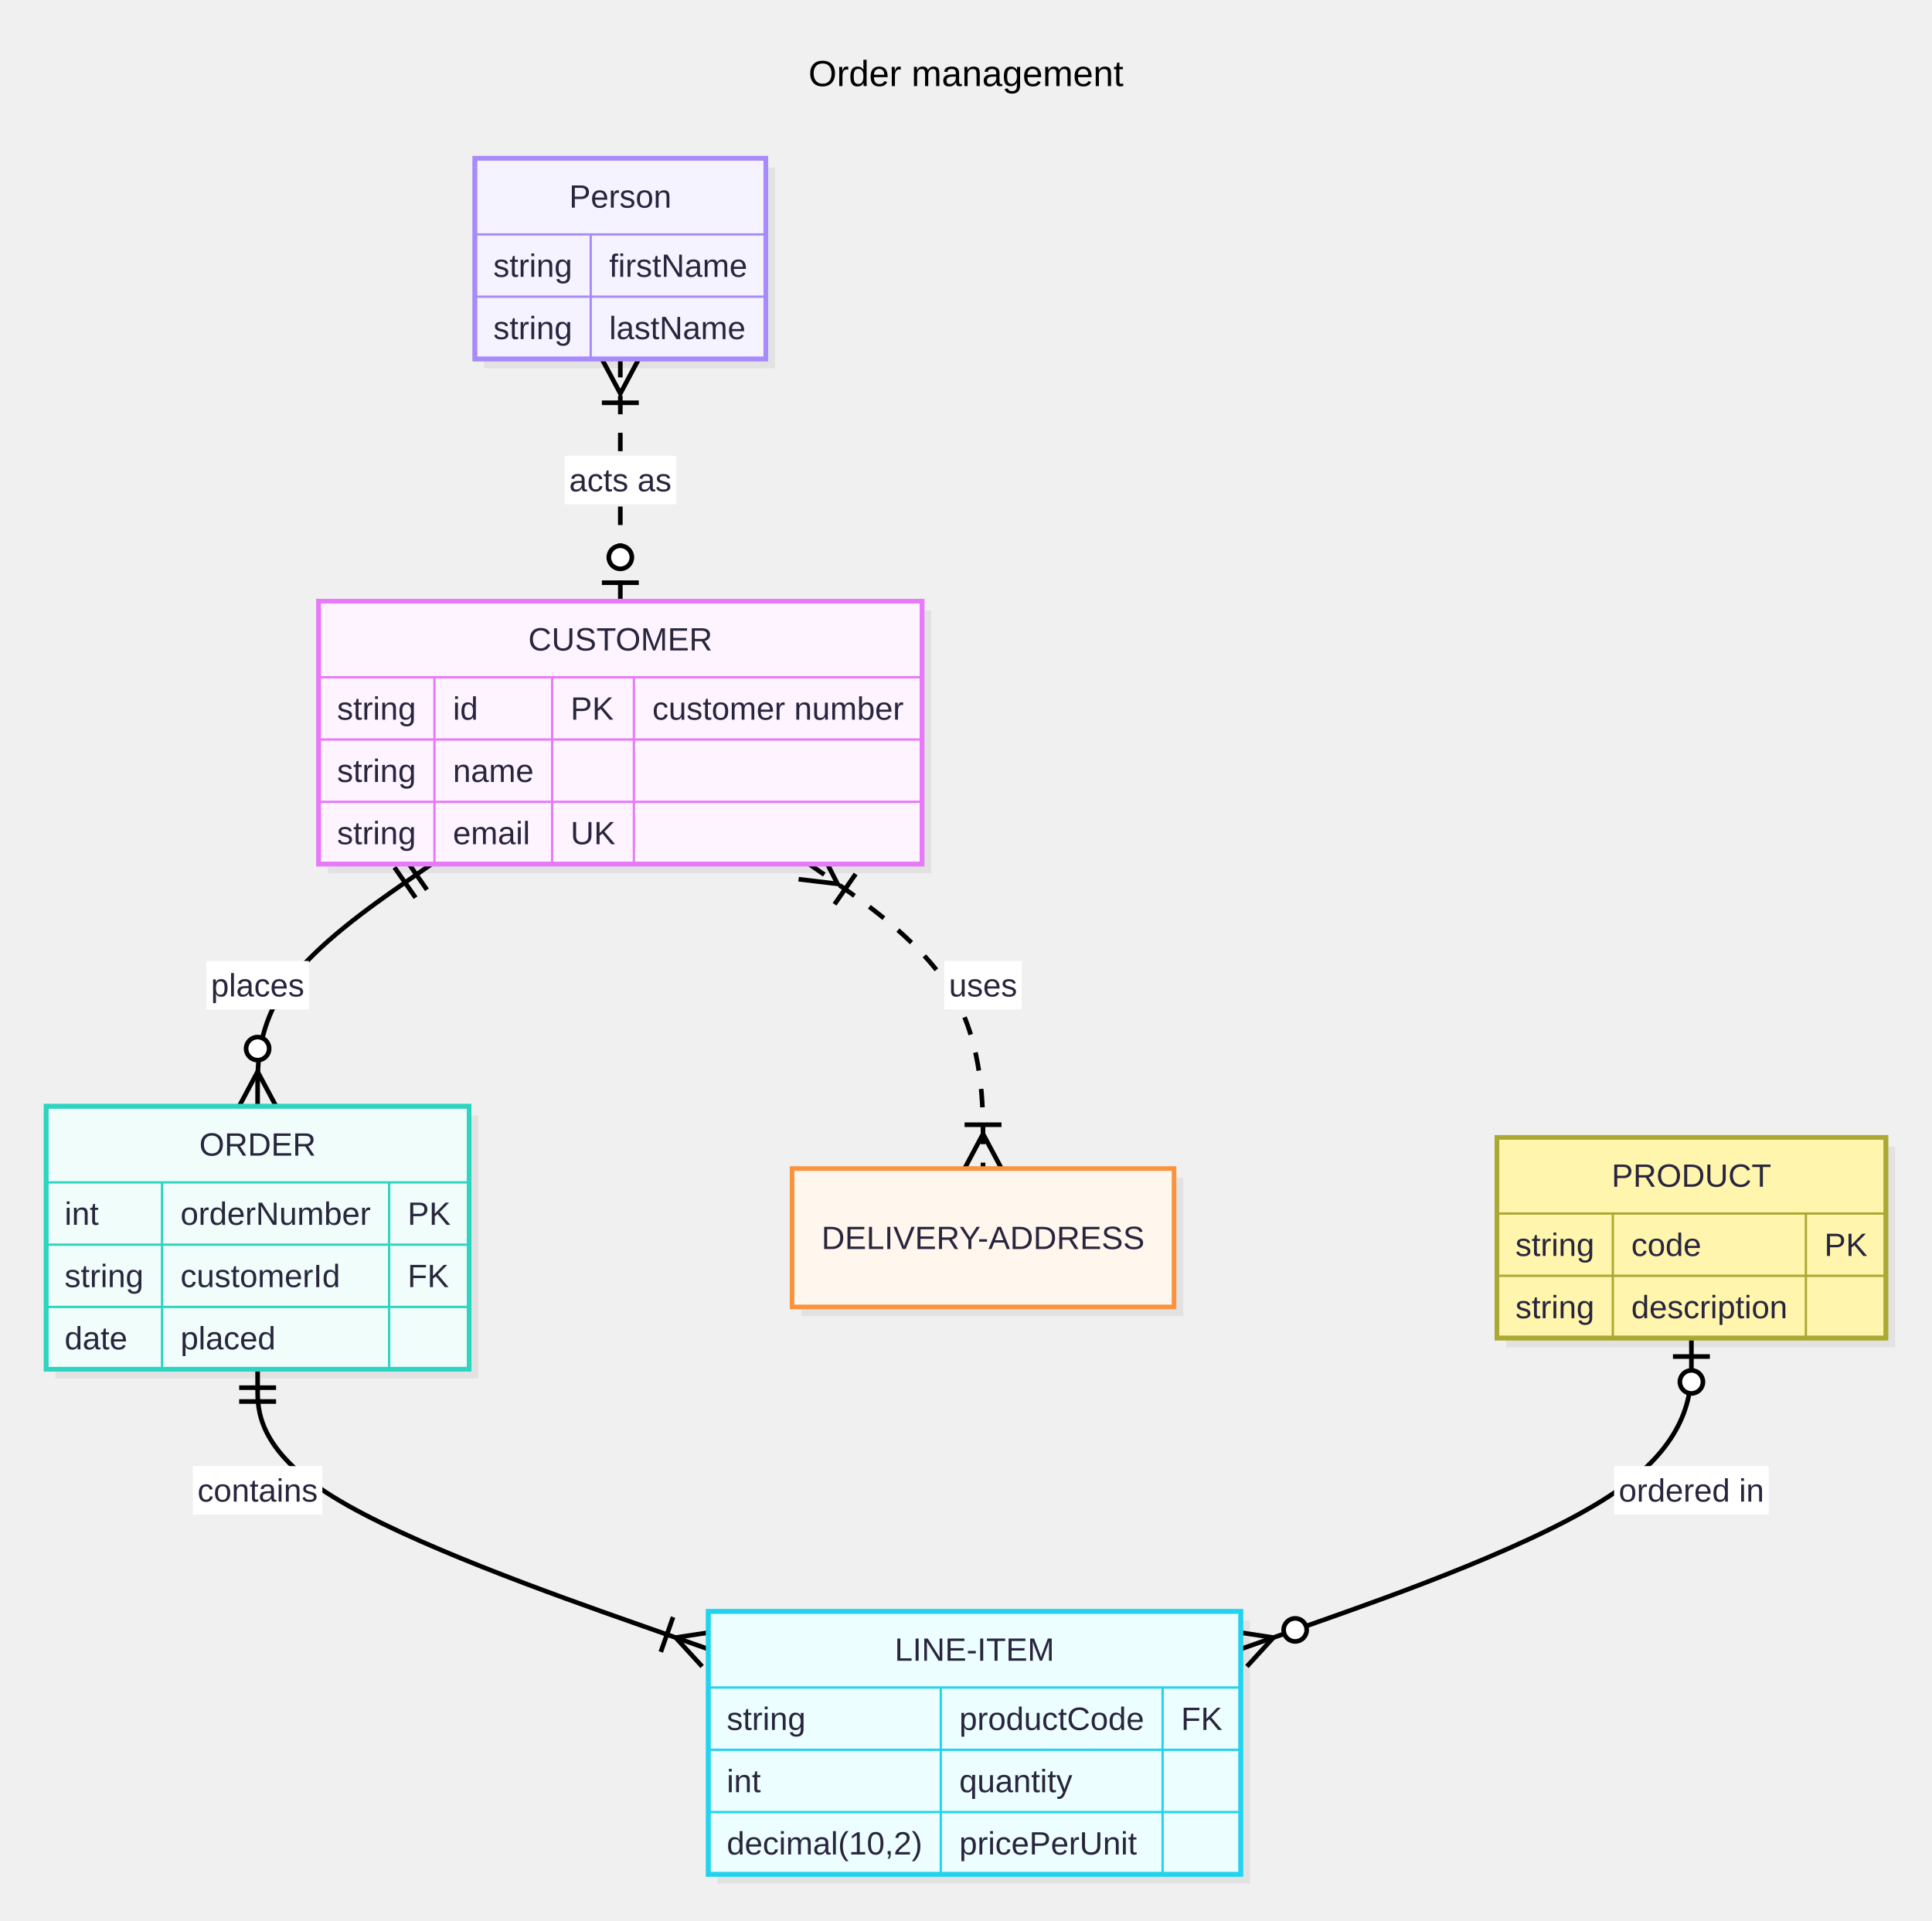
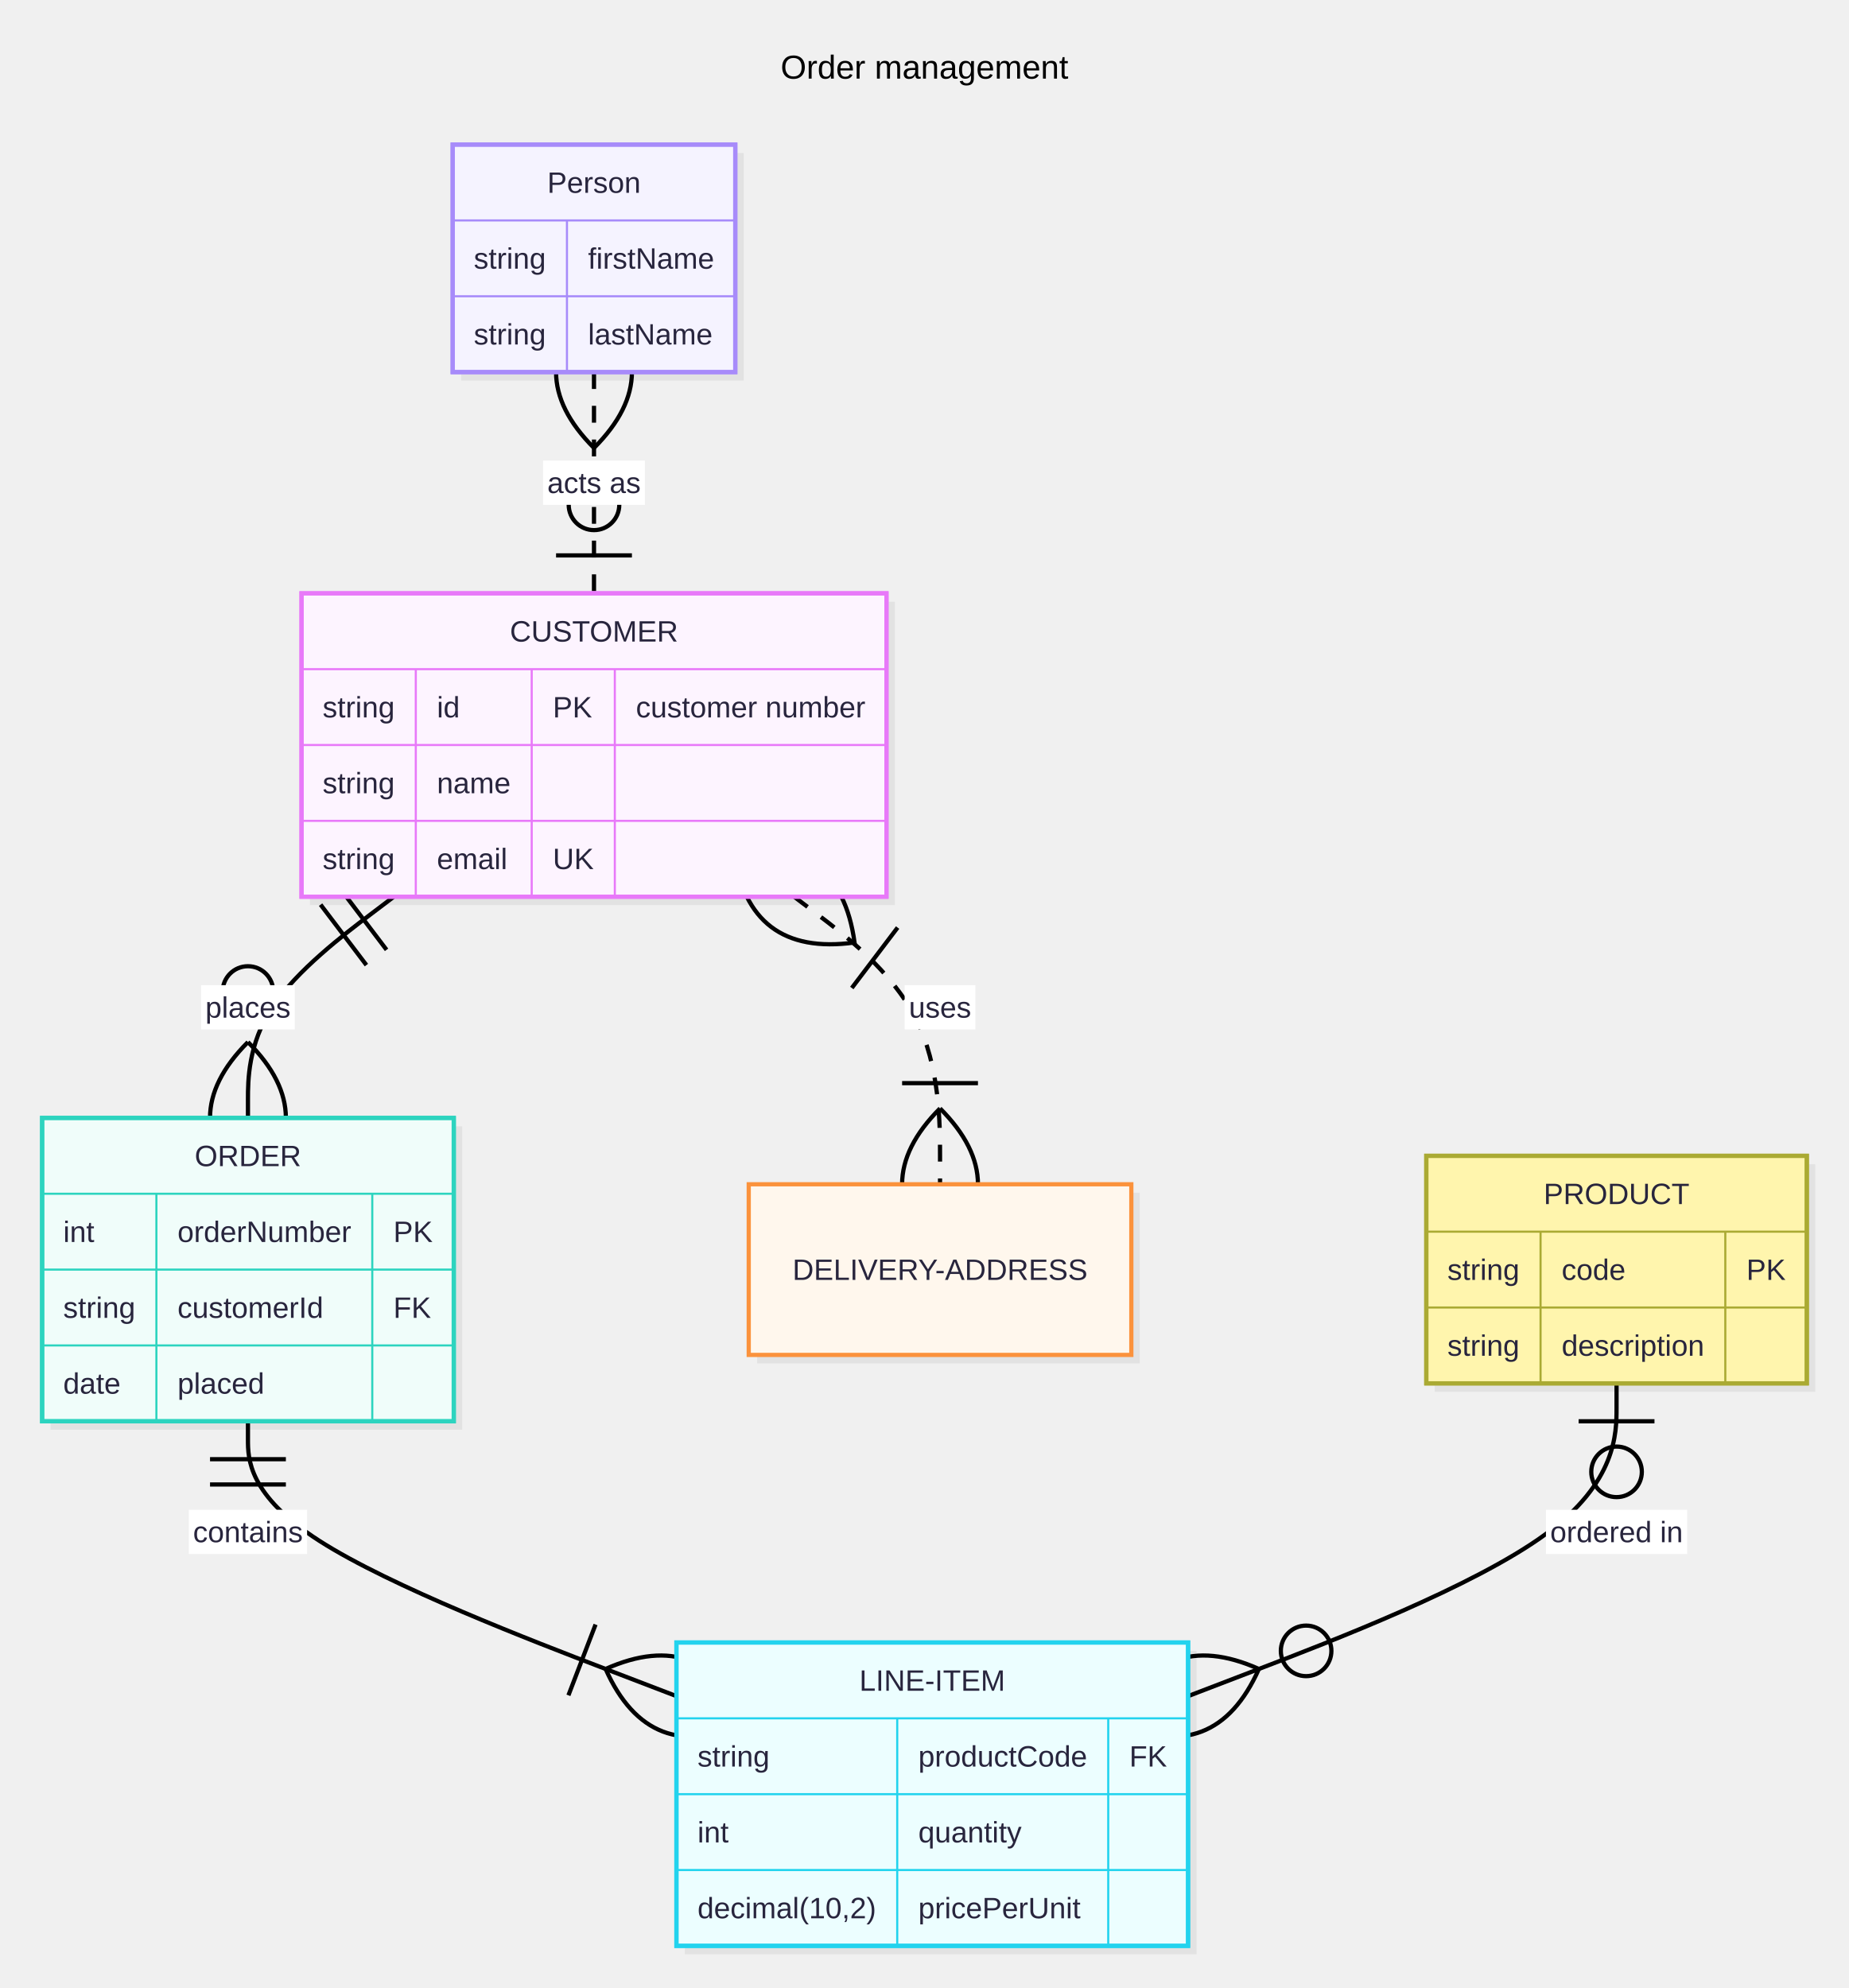
- <svg xmlns="http://www.w3.org/2000/svg" id="my-svg" width="100%" class="erDiagram" style="max-width: 837.544px; background-color: white;" viewBox="-20 -68.625 837.544 832.625" role="graphics-document document" aria-roledescription="er">
+ <svg xmlns="http://www.w3.org/2000/svg" id="my-svg" width="100%" class="erDiagram" style="max-width: 877.544px; background-color: white;" viewBox="-20 -68.625 877.544 943.625" role="graphics-document document" aria-roledescription="er">
  <style>#my-svg{font-family:"Recursive Variable", arial, sans-serif;font-size:16px;}#my-svg text{font-family:"Recursive Variable", arial, sans-serif;}</style>
  <g>
    <g class="edgePaths">
      <g id="L-CUSTOMER-ORDER-0" class="edgePath">
-         <path class="flowchart-link LS-CUSTOMER LE-ORDER" d="M167.071,306L154.506,314.75C141.941,323.5,116.812,341,104.248,358.5C91.683,376,91.683,393.5,91.683,402.25L91.683,411" fill="none" stroke="#000000" stroke-width="2" />
-         <path d="M83.683,411L91.683,396L99.683,411" fill="none" stroke="#000000" stroke-width="2" />
-         <circle cx="91.683" cy="386" r="5" fill="#ffffff" stroke="#000000" stroke-width="2" />
-         <path d="M165.077,317.137L155.934,304.007" fill="none" stroke="#000000" stroke-width="2" />
-         <path d="M160.154,320.566L151.01,307.436" fill="none" stroke="#000000" stroke-width="2" />
+         <path class="flowchart-link LS-CUSTOMER LE-ORDER" d="M166.94,357L155.397,365.75C143.854,374.5,120.769,392,109.226,409.5C97.683,427,97.683,444.5,97.683,453.25L97.683,462" fill="none" stroke="#000000" stroke-width="2" />
+         <circle class="marker" cx="97.683" cy="402" r="12" fill="none" stroke="#000000" stroke-width="2" />
+         <path class="marker" d="M97.683,426C121.683,450,121.683,474,97.683,498C73.683,474,73.683,450,97.683,426" fill="none" stroke="#000000" stroke-width="2" />
+         <path class="marker" d="M163.469,382.218L141.721,353.529M153.906,389.467L132.159,360.779" fill="none" stroke="#000000" stroke-width="2" />
      </g>
      <g id="L-CUSTOMER-DELIVERY-ADDRESS-1" class="edgePath">
-         <path class="flowchart-link LS-CUSTOMER LE-DELIVERY-ADDRESS" d="M330.769,306L343.334,314.75C355.899,323.5,381.028,341,393.592,363C406.157,385,406.157,411.5,406.157,424.75L406.157,438" fill="none" stroke="#000000" stroke-width="2" stroke-dasharray="8 8" />
-         <path d="M398.157,438L406.157,423L414.157,438" fill="none" stroke="#000000" stroke-width="2" />
-         <path d="M398.157,419L414.157,419" fill="none" stroke="#000000" stroke-width="2" />
-         <path d="M335.341,299.435L343.079,314.572L326.198,312.565" fill="none" stroke="#000000" stroke-width="2" />
-         <path d="M350.933,310.293L341.789,323.423" fill="none" stroke="#000000" stroke-width="2" />
+         <path class="flowchart-link LS-CUSTOMER LE-DELIVERY-ADDRESS" d="M356.9,357L368.443,365.75C379.986,374.5,403.071,392,414.614,414.75C426.157,437.5,426.157,465.5,426.157,479.5L426.157,493.5" fill="none" stroke="#000000" stroke-width="2" stroke-dasharray="8 8" />
+         <path class="marker" d="M444.157,445.5L408.157,445.5" fill="none" stroke="#000000" stroke-width="2" />
+         <path class="marker" d="M426.157,457.5C450.157,481.5,450.157,505.5,426.157,529.5C402.157,505.5,402.157,481.5,426.157,457.5" fill="none" stroke="#000000" stroke-width="2" />
+         <path class="marker" d="M328.212,335.252C361.836,330.625,380.962,345.123,385.589,378.748C351.965,383.375,332.839,368.877,328.212,335.252" fill="none" stroke="#000000" stroke-width="2" />
+         <path class="marker" d="M406.026,371.652L384.278,400.341" fill="none" stroke="#000000" stroke-width="2" />
      </g>
      <g id="L-ORDER-LINE-ITEM-2" class="edgePath">
-         <path class="flowchart-link LS-ORDER LE-LINE-ITEM" d="M91.683,525L91.683,533.75C91.683,542.5,91.683,560,124.243,580.222C156.803,600.444,221.924,623.389,254.484,634.861L287.044,646.333" fill="none" stroke="#000000" stroke-width="2" />
-         <path d="M284.386,653.879L272.897,641.348L289.703,638.788" fill="none" stroke="#000000" stroke-width="2" />
-         <path d="M266.466,647.565L271.783,632.474" fill="none" stroke="#000000" stroke-width="2" />
-         <path d="M99.683,533L83.683,533" fill="none" stroke="#000000" stroke-width="2" />
-         <path d="M99.683,539L83.683,539" fill="none" stroke="#000000" stroke-width="2" />
+         <path class="flowchart-link LS-ORDER LE-LINE-ITEM" d="M97.683,606L97.683,614.75C97.683,623.5,97.683,641,131.577,662.743C165.47,684.485,233.257,710.47,267.151,723.463L301.044,736.456" fill="none" stroke="#000000" stroke-width="2" />
+         <path class="marker" d="M262.668,702.467L249.782,736.082" fill="none" stroke="#000000" stroke-width="2" />
+         <path class="marker" d="M267.43,723.57C298.43,709.75,320.84,718.341,334.659,749.341C303.659,763.161,281.249,754.57,267.43,723.57" fill="none" stroke="#000000" stroke-width="2" />
+         <path class="marker" d="M115.683,624L79.683,624M115.683,636L79.683,636" fill="none" stroke="#000000" stroke-width="2" />
      </g>
      <g id="L-PRODUCT-LINE-ITEM-3" class="edgePath">
-         <path class="flowchart-link LS-PRODUCT LE-LINE-ITEM" d="M713.246,511.5L713.246,522.5C713.246,533.5,713.246,555.5,680.686,577.972C648.125,600.444,583.005,623.389,550.445,634.861L517.884,646.333" fill="none" stroke="#000000" stroke-width="2" />
-         <path d="M515.226,638.788L532.032,641.348L520.543,653.879" fill="none" stroke="#000000" stroke-width="2" />
-         <circle cx="541.464" cy="638.025" r="5" fill="#ffffff" stroke="#000000" stroke-width="2" />
-         <path d="M721.246,519.5L705.246,519.5" fill="none" stroke="#000000" stroke-width="2" />
-         <circle cx="713.246" cy="530.5" r="5" fill="#ffffff" stroke="#000000" stroke-width="2" />
+         <path class="flowchart-link LS-PRODUCT LE-LINE-ITEM" d="M747.246,588L747.246,599.75C747.246,611.5,747.246,635,713.352,659.743C679.459,684.485,611.672,710.47,577.778,723.463L543.884,736.456" fill="none" stroke="#000000" stroke-width="2" />
+         <circle class="marker" cx="599.909" cy="714.979" r="12" fill="none" stroke="#000000" stroke-width="2" />
+         <path class="marker" d="M577.499,723.57C563.68,754.57,541.27,763.161,510.27,749.341C524.089,718.341,546.499,709.75,577.499,723.57" fill="none" stroke="#000000" stroke-width="2" />
+         <circle class="marker" cx="747.246" cy="630" r="12" fill="none" stroke="#000000" stroke-width="2" />
+         <path class="marker" d="M765.246,606L729.246,606" fill="none" stroke="#000000" stroke-width="2" />
      </g>
      <g id="L-p-CUSTOMER-4" class="edgePath">
-         <path class="flowchart-link LS-p LE-CUSTOMER" d="M248.92,87L248.92,95.75C248.92,104.5,248.92,122,248.92,139.5C248.92,157,248.92,174.5,248.92,183.25L248.92,192" fill="none" stroke="#000000" stroke-width="2" stroke-dasharray="8 8" />
-         <path d="M240.92,184L256.92,184" fill="none" stroke="#000000" stroke-width="2" />
-         <circle cx="248.92" cy="173" r="5" fill="#ffffff" stroke="#000000" stroke-width="2" />
-         <path d="M256.92,87L248.92,102L240.92,87" fill="none" stroke="#000000" stroke-width="2" />
-         <path d="M256.92,106L240.92,106" fill="none" stroke="#000000" stroke-width="2" />
+         <path class="flowchart-link LS-p LE-CUSTOMER" d="M261.92,108L261.92,116.75C261.92,125.5,261.92,143,261.92,160.5C261.92,178,261.92,195.5,261.92,204.25L261.92,213" fill="none" stroke="#000000" stroke-width="2" stroke-dasharray="8 8" />
+         <circle class="marker" cx="261.92" cy="171" r="12" fill="none" stroke="#000000" stroke-width="2" />
+         <path class="marker" d="M279.92,195L243.92,195" fill="none" stroke="#000000" stroke-width="2" />
+         <path class="marker" d="M261.92,72C285.92,96,285.92,120,261.92,144C237.92,120,237.92,96,261.92,72" fill="none" stroke="#000000" stroke-width="2" />
+         <path class="marker" d="M279.92,156L243.92,156" fill="none" stroke="#000000" stroke-width="2" />
      </g>
    </g>
    <g class="edgeLabels">
      <g class="edgeLabel">
-         <rect x="69.453" y="348" width="44.46" height="21" fill="#FFFFFF" stroke="none" />
-         <text x="91.683" y="363.4" text-anchor="middle" font-size="14" fill="#28253D">places</text>
+         <rect x="75.453" y="399" width="44.46" height="21" fill="#FFFFFF" stroke="none" />
+         <text x="97.683" y="414.4" text-anchor="middle" font-size="14" fill="#28253D">places</text>
      </g>
      <g class="edgeLabel">
-         <rect x="389.373" y="348" width="33.568" height="21" fill="#FFFFFF" stroke="none" />
-         <text x="406.157" y="363.4" text-anchor="middle" font-size="14" fill="#28253D">uses</text>
+         <rect x="409.373" y="399" width="33.568" height="21" fill="#FFFFFF" stroke="none" />
+         <text x="426.157" y="414.4" text-anchor="middle" font-size="14" fill="#28253D">uses</text>
      </g>
      <g class="edgeLabel">
-         <rect x="63.615" y="567" width="56.136" height="21" fill="#FFFFFF" stroke="none" />
-         <text x="91.683" y="582.4" text-anchor="middle" font-size="14" fill="#28253D">contains</text>
+         <rect x="69.615" y="648" width="56.136" height="21" fill="#FFFFFF" stroke="none" />
+         <text x="97.683" y="663.4" text-anchor="middle" font-size="14" fill="#28253D">contains</text>
      </g>
      <g class="edgeLabel">
-         <rect x="679.732" y="567" width="67.028" height="21" fill="#FFFFFF" stroke="none" />
-         <text x="713.246" y="582.4" text-anchor="middle" font-size="14" fill="#28253D">ordered in</text>
+         <rect x="713.732" y="648" width="67.028" height="21" fill="#FFFFFF" stroke="none" />
+         <text x="747.246" y="663.4" text-anchor="middle" font-size="14" fill="#28253D">ordered in</text>
      </g>
      <g class="edgeLabel">
-         <rect x="224.744" y="129" width="48.352" height="21" fill="#FFFFFF" stroke="none" />
-         <text x="248.92" y="144.4" text-anchor="middle" font-size="14" fill="#28253D">acts as</text>
+         <rect x="237.744" y="150" width="48.352" height="21" fill="#FFFFFF" stroke="none" />
+         <text x="261.92" y="165.4" text-anchor="middle" font-size="14" fill="#28253D">acts as</text>
      </g>
    </g>
    <g class="nodes">
      <g id="entity-CUSTOMER-0" class="node default">
-         <rect class="drop-shadow" x="122.115" y="196" width="261.61" height="114" fill="#000000" stroke="none" opacity="0.06" />
-         <rect class="basic label-container" x="118.115" y="192" width="261.61" height="114" fill="#FDF4FF" stroke="#E879F9" stroke-width="2" />
-         <text class="nodeLabel" x="248.92" y="213.4" text-anchor="middle" font-size="14" fill="#28253D">CUSTOMER</text>
-         <path d="M118.115,225L379.725,225" fill="none" stroke="#E879F9" stroke-width="1" />
-         <text class="label" x="126.115" y="243.4" text-anchor="start" font-size="14" fill="#28253D">string</text>
-         <text class="label" x="176.345" y="243.4" text-anchor="start" font-size="14" fill="#28253D">id</text>
-         <text class="label" x="227.359" y="243.4" text-anchor="start" font-size="14" fill="#28253D">PK</text>
-         <text class="label" x="262.805" y="243.4" text-anchor="start" font-size="14" fill="#28253D">customer number</text>
-         <path d="M118.115,252L379.725,252" fill="none" stroke="#E879F9" stroke-width="1" />
-         <text class="label" x="126.115" y="270.4" text-anchor="start" font-size="14" fill="#28253D">string</text>
-         <text class="label" x="176.345" y="270.4" text-anchor="start" font-size="14" fill="#28253D">name</text>
-         <path d="M118.115,279L379.725,279" fill="none" stroke="#E879F9" stroke-width="1" />
-         <text class="label" x="126.115" y="297.4" text-anchor="start" font-size="14" fill="#28253D">string</text>
-         <text class="label" x="176.345" y="297.4" text-anchor="start" font-size="14" fill="#28253D">email</text>
-         <text class="label" x="227.359" y="297.4" text-anchor="start" font-size="14" fill="#28253D">UK</text>
-         <path d="M168.345,225L168.345,306" fill="none" stroke="#E879F9" stroke-width="1" />
-         <path d="M219.359,225L219.359,306" fill="none" stroke="#E879F9" stroke-width="1" />
-         <path d="M254.805,225L254.805,306" fill="none" stroke="#E879F9" stroke-width="1" />
-         <rect x="118.115" y="192" width="261.61" height="114" fill="none" stroke="#E879F9" stroke-width="2" />
+         <rect class="drop-shadow" x="127.115" y="217" width="277.61" height="144" fill="#000000" stroke="none" opacity="0.06" />
+         <rect class="basic label-container" x="123.115" y="213" width="277.61" height="144" fill="#FDF4FF" stroke="#E879F9" stroke-width="2" />
+         <text class="nodeLabel" x="261.92" y="235.9" text-anchor="middle" font-size="14" fill="#28253D">CUSTOMER</text>
+         <path d="M123.115,249L400.725,249" fill="none" stroke="#E879F9" stroke-width="1" />
+         <text class="label" x="133.115" y="271.9" text-anchor="start" font-size="14" fill="#28253D">string</text>
+         <text class="label" x="187.345" y="271.9" text-anchor="start" font-size="14" fill="#28253D">id</text>
+         <text class="label" x="242.359" y="271.9" text-anchor="start" font-size="14" fill="#28253D">PK</text>
+         <text class="label" x="281.805" y="271.9" text-anchor="start" font-size="14" fill="#28253D">customer number</text>
+         <path d="M123.115,285L400.725,285" fill="none" stroke="#E879F9" stroke-width="1" />
+         <text class="label" x="133.115" y="307.9" text-anchor="start" font-size="14" fill="#28253D">string</text>
+         <text class="label" x="187.345" y="307.9" text-anchor="start" font-size="14" fill="#28253D">name</text>
+         <path d="M123.115,321L400.725,321" fill="none" stroke="#E879F9" stroke-width="1" />
+         <text class="label" x="133.115" y="343.9" text-anchor="start" font-size="14" fill="#28253D">string</text>
+         <text class="label" x="187.345" y="343.9" text-anchor="start" font-size="14" fill="#28253D">email</text>
+         <text class="label" x="242.359" y="343.9" text-anchor="start" font-size="14" fill="#28253D">UK</text>
+         <path d="M177.345,249L177.345,357" fill="none" stroke="#E879F9" stroke-width="1" />
+         <path d="M232.359,249L232.359,357" fill="none" stroke="#E879F9" stroke-width="1" />
+         <path d="M271.805,249L271.805,357" fill="none" stroke="#E879F9" stroke-width="1" />
+         <rect x="123.115" y="213" width="277.61" height="144" fill="none" stroke="#E879F9" stroke-width="2" />
      </g>
      <g id="entity-ORDER-1" class="node default">
-         <rect class="drop-shadow" x="4" y="415" width="183.366" height="114" fill="#000000" stroke="none" opacity="0.06" />
-         <rect class="basic label-container" x="0" y="411" width="183.366" height="114" fill="#F0FDFA" stroke="#2DD4BF" stroke-width="2" />
-         <text class="nodeLabel" x="91.683" y="432.4" text-anchor="middle" font-size="14" fill="#28253D">ORDER</text>
-         <path d="M0,444L183.366,444" fill="none" stroke="#2DD4BF" stroke-width="1" />
-         <text class="label" x="8" y="462.4" text-anchor="start" font-size="14" fill="#28253D">int</text>
-         <text class="label" x="58.23" y="462.4" text-anchor="start" font-size="14" fill="#28253D">orderNumber</text>
-         <text class="label" x="156.69" y="462.4" text-anchor="start" font-size="14" fill="#28253D">PK</text>
-         <path d="M0,471L183.366,471" fill="none" stroke="#2DD4BF" stroke-width="1" />
-         <text class="label" x="8" y="489.4" text-anchor="start" font-size="14" fill="#28253D">string</text>
-         <text class="label" x="58.23" y="489.4" text-anchor="start" font-size="14" fill="#28253D">customerId</text>
-         <text class="label" x="156.69" y="489.4" text-anchor="start" font-size="14" fill="#28253D">FK</text>
-         <path d="M0,498L183.366,498" fill="none" stroke="#2DD4BF" stroke-width="1" />
-         <text class="label" x="8" y="516.4" text-anchor="start" font-size="14" fill="#28253D">date</text>
-         <text class="label" x="58.23" y="516.4" text-anchor="start" font-size="14" fill="#28253D">placed</text>
-         <path d="M50.23,444L50.23,525" fill="none" stroke="#2DD4BF" stroke-width="1" />
-         <path d="M148.69,444L148.69,525" fill="none" stroke="#2DD4BF" stroke-width="1" />
-         <rect x="0" y="411" width="183.366" height="114" fill="none" stroke="#2DD4BF" stroke-width="2" />
+         <rect class="drop-shadow" x="4" y="466" width="195.366" height="144" fill="#000000" stroke="none" opacity="0.06" />
+         <rect class="basic label-container" x="0" y="462" width="195.366" height="144" fill="#F0FDFA" stroke="#2DD4BF" stroke-width="2" />
+         <text class="nodeLabel" x="97.683" y="484.9" text-anchor="middle" font-size="14" fill="#28253D">ORDER</text>
+         <path d="M0,498L195.366,498" fill="none" stroke="#2DD4BF" stroke-width="1" />
+         <text class="label" x="10" y="520.9" text-anchor="start" font-size="14" fill="#28253D">int</text>
+         <text class="label" x="64.23" y="520.9" text-anchor="start" font-size="14" fill="#28253D">orderNumber</text>
+         <text class="label" x="166.69" y="520.9" text-anchor="start" font-size="14" fill="#28253D">PK</text>
+         <path d="M0,534L195.366,534" fill="none" stroke="#2DD4BF" stroke-width="1" />
+         <text class="label" x="10" y="556.9" text-anchor="start" font-size="14" fill="#28253D">string</text>
+         <text class="label" x="64.23" y="556.9" text-anchor="start" font-size="14" fill="#28253D">customerId</text>
+         <text class="label" x="166.69" y="556.9" text-anchor="start" font-size="14" fill="#28253D">FK</text>
+         <path d="M0,570L195.366,570" fill="none" stroke="#2DD4BF" stroke-width="1" />
+         <text class="label" x="10" y="592.9" text-anchor="start" font-size="14" fill="#28253D">date</text>
+         <text class="label" x="64.23" y="592.9" text-anchor="start" font-size="14" fill="#28253D">placed</text>
+         <path d="M54.23,498L54.23,606" fill="none" stroke="#2DD4BF" stroke-width="1" />
+         <path d="M156.69,498L156.69,606" fill="none" stroke="#2DD4BF" stroke-width="1" />
+         <rect x="0" y="462" width="195.366" height="144" fill="none" stroke="#2DD4BF" stroke-width="2" />
      </g>
      <g id="entity-DELIVERY-ADDRESS-2" class="node default">
-         <rect class="drop-shadow" x="327.366" y="442" width="165.582" height="60" fill="#000000" stroke="none" opacity="0.06" />
-         <rect class="basic label-container" x="323.366" y="438" width="165.582" height="60" fill="#FFF7ED" stroke="#FB923C" stroke-width="2" />
-         <text class="nodeLabel" x="406.157" y="472.9" text-anchor="middle" font-size="14" fill="#28253D">DELIVERY-ADDRESS</text>
+         <rect class="drop-shadow" x="339.366" y="497.5" width="181.582" height="81" fill="#000000" stroke="none" opacity="0.06" />
+         <rect class="basic label-container" x="335.366" y="493.5" width="181.582" height="81" fill="#FFF7ED" stroke="#FB923C" stroke-width="2" />
+         <text class="nodeLabel" x="426.157" y="538.9" text-anchor="middle" font-size="14" fill="#28253D">DELIVERY-ADDRESS</text>
      </g>
      <g id="entity-LINE-ITEM-3" class="node default">
-         <rect class="drop-shadow" x="291.044" y="634" width="230.84" height="114" fill="#000000" stroke="none" opacity="0.06" />
-         <rect class="basic label-container" x="287.044" y="630" width="230.84" height="114" fill="#ECFEFF" stroke="#22D3EE" stroke-width="2" />
-         <text class="nodeLabel" x="402.464" y="651.4" text-anchor="middle" font-size="14" fill="#28253D">LINE-ITEM</text>
-         <path d="M287.044,663L517.884,663" fill="none" stroke="#22D3EE" stroke-width="1" />
-         <text class="label" x="295.044" y="681.4" text-anchor="start" font-size="14" fill="#28253D">string</text>
-         <text class="label" x="395.842" y="681.4" text-anchor="start" font-size="14" fill="#28253D">productCode</text>
-         <text class="label" x="491.992" y="681.4" text-anchor="start" font-size="14" fill="#28253D">FK</text>
-         <path d="M287.044,690L517.884,690" fill="none" stroke="#22D3EE" stroke-width="1" />
-         <text class="label" x="295.044" y="708.4" text-anchor="start" font-size="14" fill="#28253D">int</text>
-         <text class="label" x="395.842" y="708.4" text-anchor="start" font-size="14" fill="#28253D">quantity</text>
-         <path d="M287.044,717L517.884,717" fill="none" stroke="#22D3EE" stroke-width="1" />
-         <text class="label" x="295.044" y="735.4" text-anchor="start" font-size="14" fill="#28253D">decimal(10,2)</text>
-         <text class="label" x="395.842" y="735.4" text-anchor="start" font-size="14" fill="#28253D">pricePerUnit</text>
-         <path d="M387.842,663L387.842,744" fill="none" stroke="#22D3EE" stroke-width="1" />
-         <path d="M483.992,663L483.992,744" fill="none" stroke="#22D3EE" stroke-width="1" />
-         <rect x="287.044" y="630" width="230.84" height="114" fill="none" stroke="#22D3EE" stroke-width="2" />
+         <rect class="drop-shadow" x="305.044" y="715" width="242.84" height="144" fill="#000000" stroke="none" opacity="0.06" />
+         <rect class="basic label-container" x="301.044" y="711" width="242.84" height="144" fill="#ECFEFF" stroke="#22D3EE" stroke-width="2" />
+         <text class="nodeLabel" x="422.464" y="733.9" text-anchor="middle" font-size="14" fill="#28253D">LINE-ITEM</text>
+         <path d="M301.044,747L543.884,747" fill="none" stroke="#22D3EE" stroke-width="1" />
+         <text class="label" x="311.044" y="769.9" text-anchor="start" font-size="14" fill="#28253D">string</text>
+         <text class="label" x="415.842" y="769.9" text-anchor="start" font-size="14" fill="#28253D">productCode</text>
+         <text class="label" x="515.992" y="769.9" text-anchor="start" font-size="14" fill="#28253D">FK</text>
+         <path d="M301.044,783L543.884,783" fill="none" stroke="#22D3EE" stroke-width="1" />
+         <text class="label" x="311.044" y="805.9" text-anchor="start" font-size="14" fill="#28253D">int</text>
+         <text class="label" x="415.842" y="805.9" text-anchor="start" font-size="14" fill="#28253D">quantity</text>
+         <path d="M301.044,819L543.884,819" fill="none" stroke="#22D3EE" stroke-width="1" />
+         <text class="label" x="311.044" y="841.9" text-anchor="start" font-size="14" fill="#28253D">decimal(10,2)</text>
+         <text class="label" x="415.842" y="841.9" text-anchor="start" font-size="14" fill="#28253D">pricePerUnit</text>
+         <path d="M405.842,747L405.842,855" fill="none" stroke="#22D3EE" stroke-width="1" />
+         <path d="M505.992,747L505.992,855" fill="none" stroke="#22D3EE" stroke-width="1" />
+         <rect x="301.044" y="711" width="242.84" height="144" fill="none" stroke="#22D3EE" stroke-width="2" />
      </g>
      <g id="entity-PRODUCT-4" class="node default highlight">
-         <rect class="drop-shadow" x="632.948" y="428.5" width="168.596" height="87" fill="#000000" stroke="none" opacity="0.06" />
-         <rect class="basic label-container" x="628.948" y="424.5" width="168.596" height="87" fill="#fff5ad" stroke="#aaaa33" stroke-width="2" />
-         <text class="nodeLabel" x="713.246" y="445.9" text-anchor="middle" font-size="14" fill="#28253D">PRODUCT</text>
-         <path d="M628.948,457.5L797.544,457.5" fill="none" stroke="#aaaa33" stroke-width="1" />
-         <text class="label" x="636.948" y="475.9" text-anchor="start" font-size="14" fill="#28253D">string</text>
-         <text class="label" x="687.178" y="475.9" text-anchor="start" font-size="14" fill="#28253D">code</text>
-         <text class="label" x="770.868" y="475.9" text-anchor="start" font-size="14" fill="#28253D">PK</text>
-         <path d="M628.948,484.5L797.544,484.5" fill="none" stroke="#aaaa33" stroke-width="1" />
-         <text class="label" x="636.948" y="502.9" text-anchor="start" font-size="14" fill="#28253D">string</text>
-         <text class="label" x="687.178" y="502.9" text-anchor="start" font-size="14" fill="#28253D">description</text>
-         <path d="M679.178,457.5L679.178,511.5" fill="none" stroke="#aaaa33" stroke-width="1" />
-         <path d="M762.868,457.5L762.868,511.5" fill="none" stroke="#aaaa33" stroke-width="1" />
-         <rect x="628.948" y="424.5" width="168.596" height="87" fill="none" stroke="#aaaa33" stroke-width="2" />
+         <rect class="drop-shadow" x="660.948" y="484" width="180.596" height="108" fill="#000000" stroke="none" opacity="0.06" />
+         <rect class="basic label-container" x="656.948" y="480" width="180.596" height="108" fill="#fff5ad" stroke="#aaaa33" stroke-width="2" />
+         <text class="nodeLabel" x="747.246" y="502.9" text-anchor="middle" font-size="14" fill="#28253D">PRODUCT</text>
+         <path d="M656.948,516L837.544,516" fill="none" stroke="#aaaa33" stroke-width="1" />
+         <text class="label" x="666.948" y="538.9" text-anchor="start" font-size="14" fill="#28253D">string</text>
+         <text class="label" x="721.178" y="538.9" text-anchor="start" font-size="14" fill="#28253D">code</text>
+         <text class="label" x="808.868" y="538.9" text-anchor="start" font-size="14" fill="#28253D">PK</text>
+         <path d="M656.948,552L837.544,552" fill="none" stroke="#aaaa33" stroke-width="1" />
+         <text class="label" x="666.948" y="574.9" text-anchor="start" font-size="14" fill="#28253D">string</text>
+         <text class="label" x="721.178" y="574.9" text-anchor="start" font-size="14" fill="#28253D">description</text>
+         <path d="M711.178,516L711.178,588" fill="none" stroke="#aaaa33" stroke-width="1" />
+         <path d="M798.868,516L798.868,588" fill="none" stroke="#aaaa33" stroke-width="1" />
+         <rect x="656.948" y="480" width="180.596" height="108" fill="none" stroke="#aaaa33" stroke-width="2" />
      </g>
      <g id="entity-p-5" class="node default">
-         <rect class="drop-shadow" x="189.859" y="4" width="126.122" height="87" fill="#000000" stroke="none" opacity="0.06" />
-         <rect class="basic label-container" x="185.859" y="0" width="126.122" height="87" fill="#F5F3FF" stroke="#A78BFA" stroke-width="2" />
-         <text class="nodeLabel" x="248.92" y="21.4" text-anchor="middle" font-size="14" fill="#28253D">Person</text>
-         <path d="M185.859,33L311.981,33" fill="none" stroke="#A78BFA" stroke-width="1" />
-         <text class="label" x="193.859" y="51.4" text-anchor="start" font-size="14" fill="#28253D">string</text>
-         <text class="label" x="244.089" y="51.4" text-anchor="start" font-size="14" fill="#28253D">firstName</text>
-         <path d="M185.859,60L311.981,60" fill="none" stroke="#A78BFA" stroke-width="1" />
-         <text class="label" x="193.859" y="78.4" text-anchor="start" font-size="14" fill="#28253D">string</text>
-         <text class="label" x="244.089" y="78.4" text-anchor="start" font-size="14" fill="#28253D">lastName</text>
-         <path d="M236.089,33L236.089,87" fill="none" stroke="#A78BFA" stroke-width="1" />
-         <rect x="185.859" y="0" width="126.122" height="87" fill="none" stroke="#A78BFA" stroke-width="2" />
+         <rect class="drop-shadow" x="198.859" y="4" width="134.122" height="108" fill="#000000" stroke="none" opacity="0.06" />
+         <rect class="basic label-container" x="194.859" y="0" width="134.122" height="108" fill="#F5F3FF" stroke="#A78BFA" stroke-width="2" />
+         <text class="nodeLabel" x="261.92" y="22.9" text-anchor="middle" font-size="14" fill="#28253D">Person</text>
+         <path d="M194.859,36L328.981,36" fill="none" stroke="#A78BFA" stroke-width="1" />
+         <text class="label" x="204.859" y="58.9" text-anchor="start" font-size="14" fill="#28253D">string</text>
+         <text class="label" x="259.089" y="58.9" text-anchor="start" font-size="14" fill="#28253D">firstName</text>
+         <path d="M194.859,72L328.981,72" fill="none" stroke="#A78BFA" stroke-width="1" />
+         <text class="label" x="204.859" y="94.9" text-anchor="start" font-size="14" fill="#28253D">string</text>
+         <text class="label" x="259.089" y="94.9" text-anchor="start" font-size="14" fill="#28253D">lastName</text>
+         <path d="M249.089,36L249.089,108" fill="none" stroke="#A78BFA" stroke-width="1" />
+         <rect x="194.859" y="0" width="134.122" height="108" fill="none" stroke="#A78BFA" stroke-width="2" />
      </g>
    </g>
-     <text class="flowchartTitleText" x="398.772" y="-31.3" text-anchor="middle" font-size="15.75" fill="#000000">Order management</text>
+     <text class="flowchartTitleText" x="418.772" y="-31.3" text-anchor="middle" font-size="15.75" fill="#000000">Order management</text>
  </g>
</svg>
